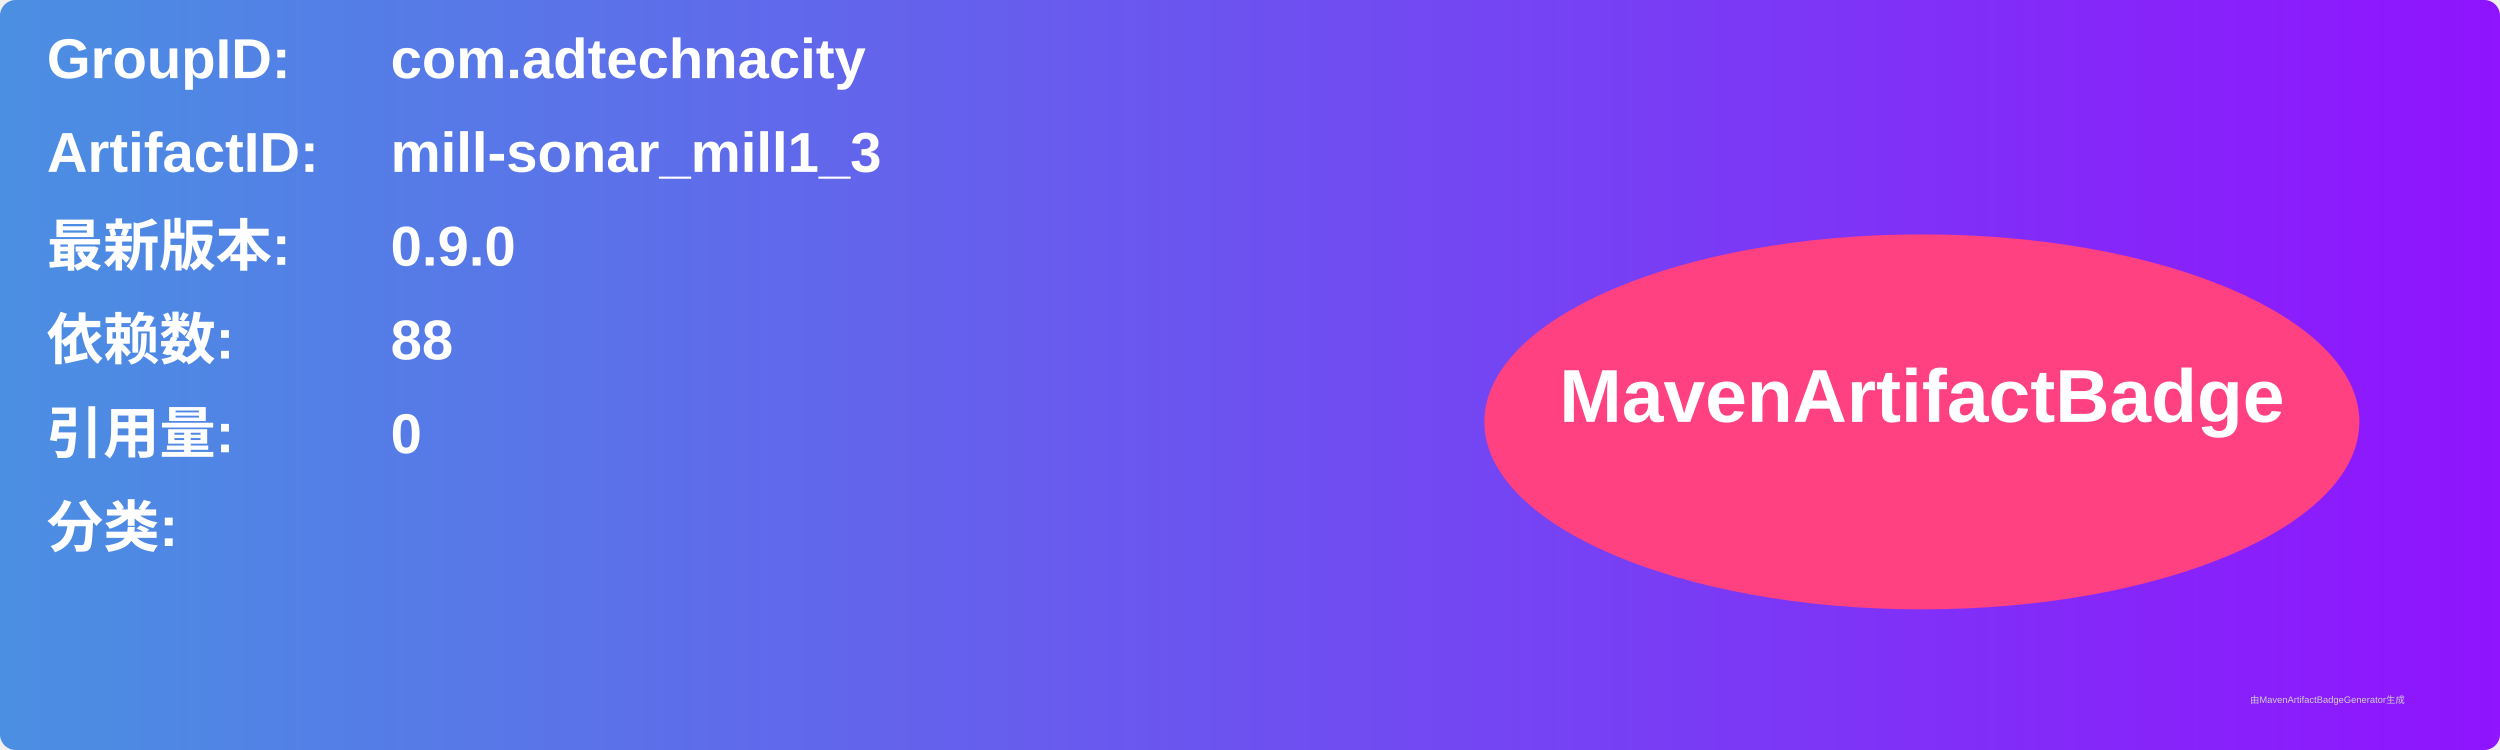
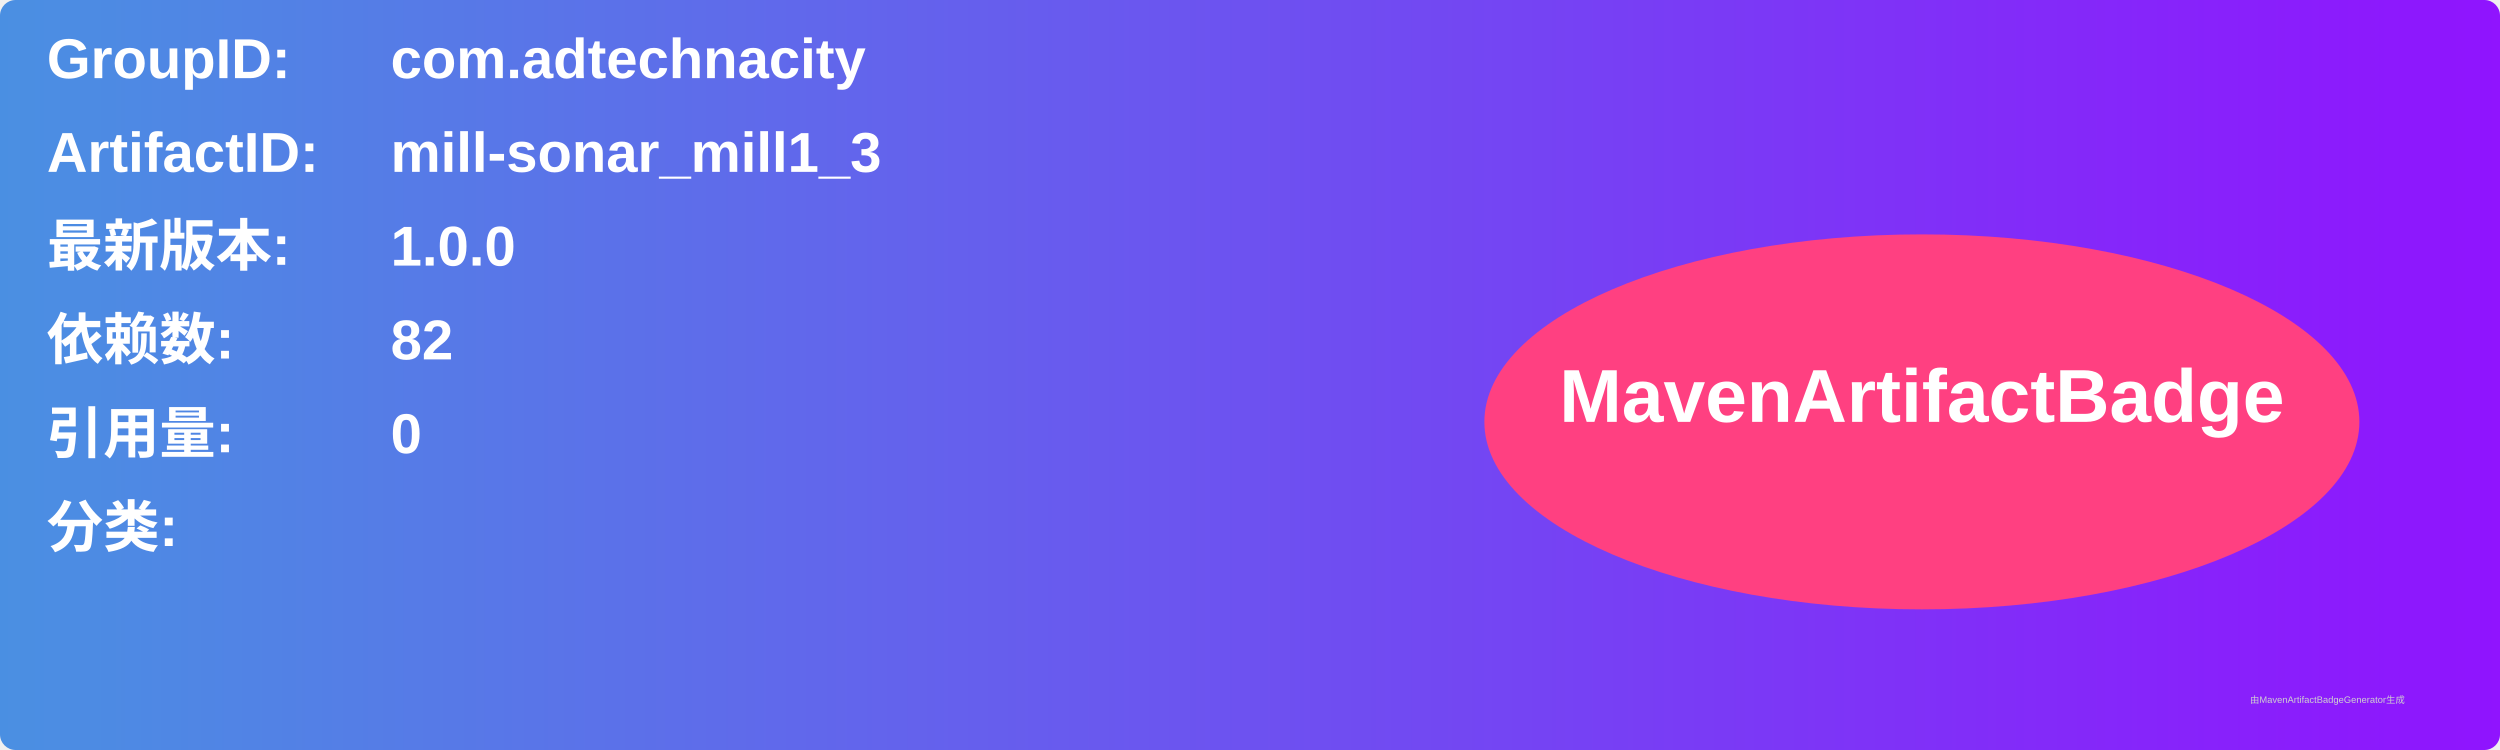
<svg xmlns="http://www.w3.org/2000/svg" width="800" height="240" viewBox="0 0 800 240">
  <linearGradient id="grad" x1="0%" y1="0%" x2="100%" y2="0%">
    <stop offset="0%" stop-color="#4a90e2" />
    <stop offset="100%" stop-color="#9013fe" />
  </linearGradient>
  <rect width="100%" height="100%" rx="5" ry="5" fill="url(#grad)" />
  <g transform="translate(15, 15)">
    <text x="0" y="10" font-family="Arial" font-size="18" fill="white" font-weight="bold" width="260">GroupID:</text>
    <text x="110" y="10" font-family="Arial" font-size="18" fill="white" font-weight="bold" width="460">com.adtechnacity</text>
    <text x="0" y="40" font-family="Arial" font-size="18" fill="white" font-weight="bold" width="260">ArtifactID:</text>
    <text x="110" y="40" font-family="Arial" font-size="18" fill="white" font-weight="bold" width="460">mill-sonar_mill1_3</text>
    <text x="0" y="70" font-family="Arial" font-size="18" fill="white" font-weight="bold">最新版本:</text>
    <text x="110" y="70" font-family="Arial" font-size="18" fill="white" font-weight="bold">
-       <tspan font-weight="bold">0.9.0</tspan>
+       <tspan font-weight="bold">1.0.0</tspan>
    </text>
    <text x="0" y="100" font-family="Arial" font-size="18" fill="white" font-weight="bold">依赖数: </text>
    <text x="110" y="100" font-family="Arial" font-size="18" fill="white">
-       <tspan font-weight="bold">88</tspan>
+       <tspan font-weight="bold">82</tspan>
    </text>
    <text x="0" y="130" font-family="Arial" font-size="18" fill="white" font-weight="bold">引用量: </text>
    <text x="110" y="130" font-family="Arial" font-size="18" fill="white">
      <tspan font-weight="bold">0</tspan>
    </text>
    <text x="0" y="160" font-family="Arial" font-size="18" fill="white" font-weight="bold">分类:</text>
    <text x="10" y="190" font-family="Arial" font-size="10" fill="white">
      <tspan font-weight="bold" />
    </text>
    <ellipse cx="600" cy="120" rx="140" ry="60" fill="#ff4081" />
    <text x="600" y="120" text-anchor="middle" font-family="Arial" font-size="24" fill="white" font-weight="bold">MavenArtifactBadge</text>
  </g>
  <text x="720" y="225" font-family="Arial" font-size="3" fill="#d0d0d0">由MavenArtifactBadgeGenerator生成</text>
</svg>
